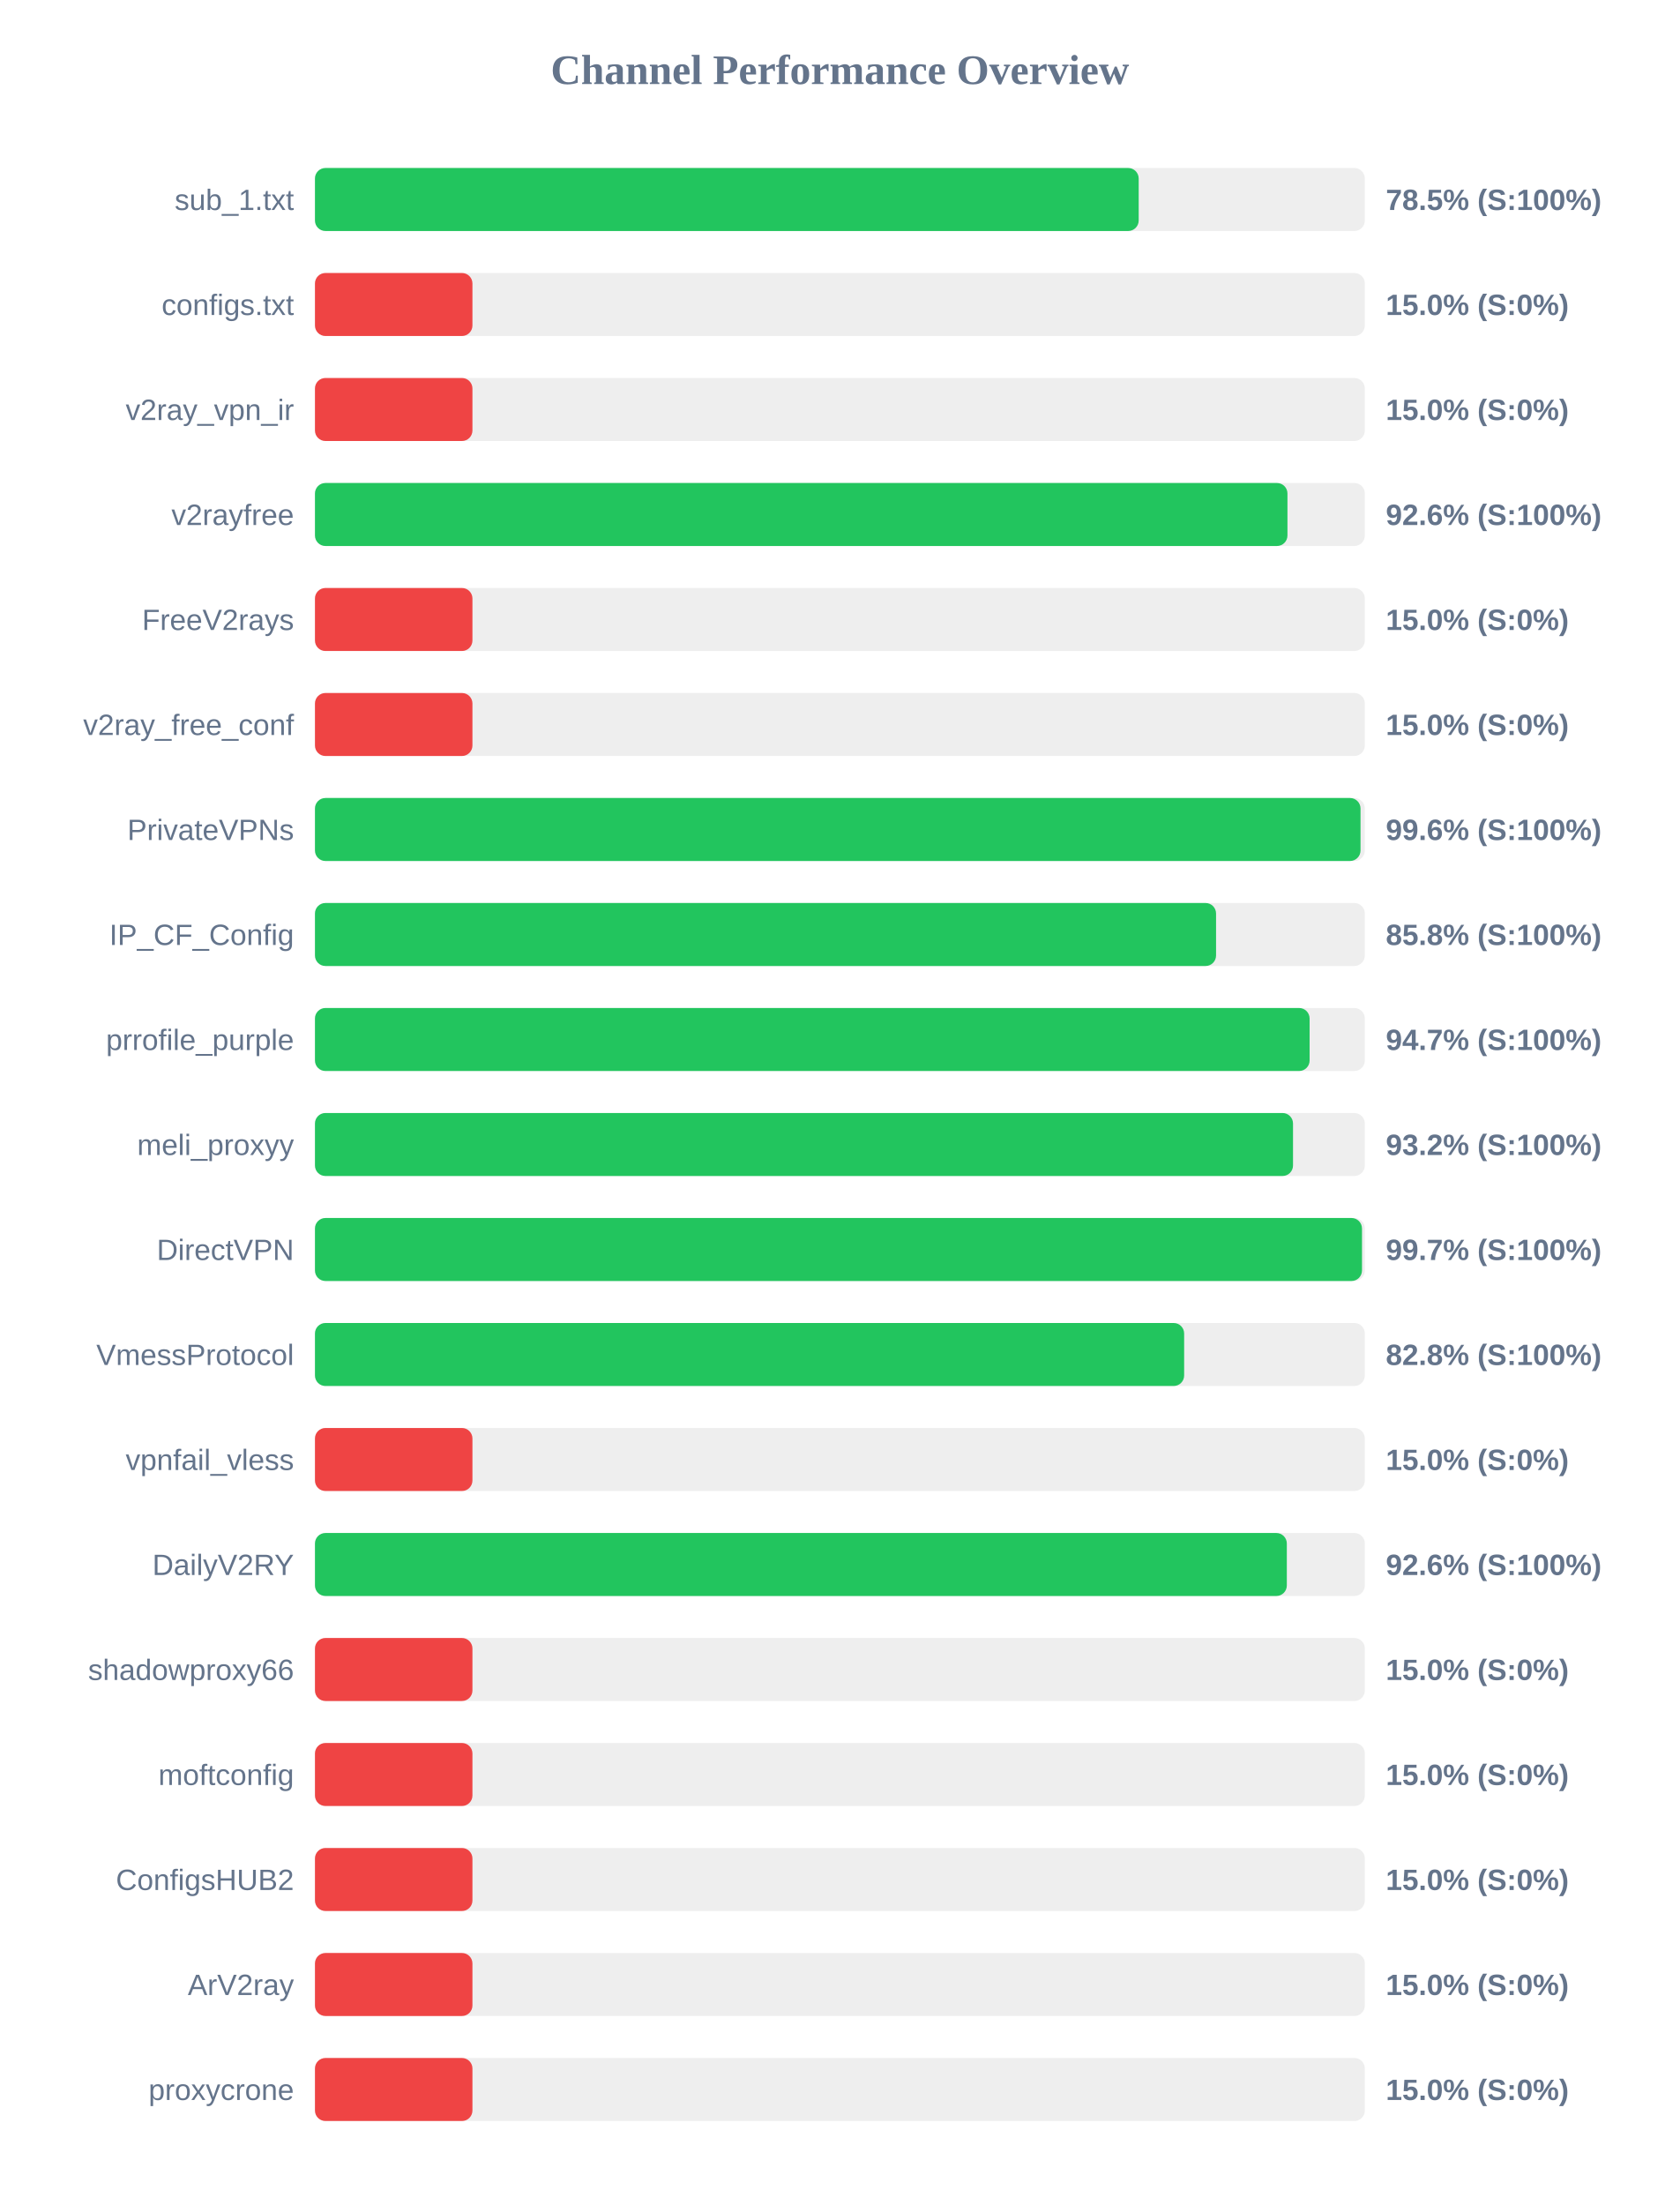
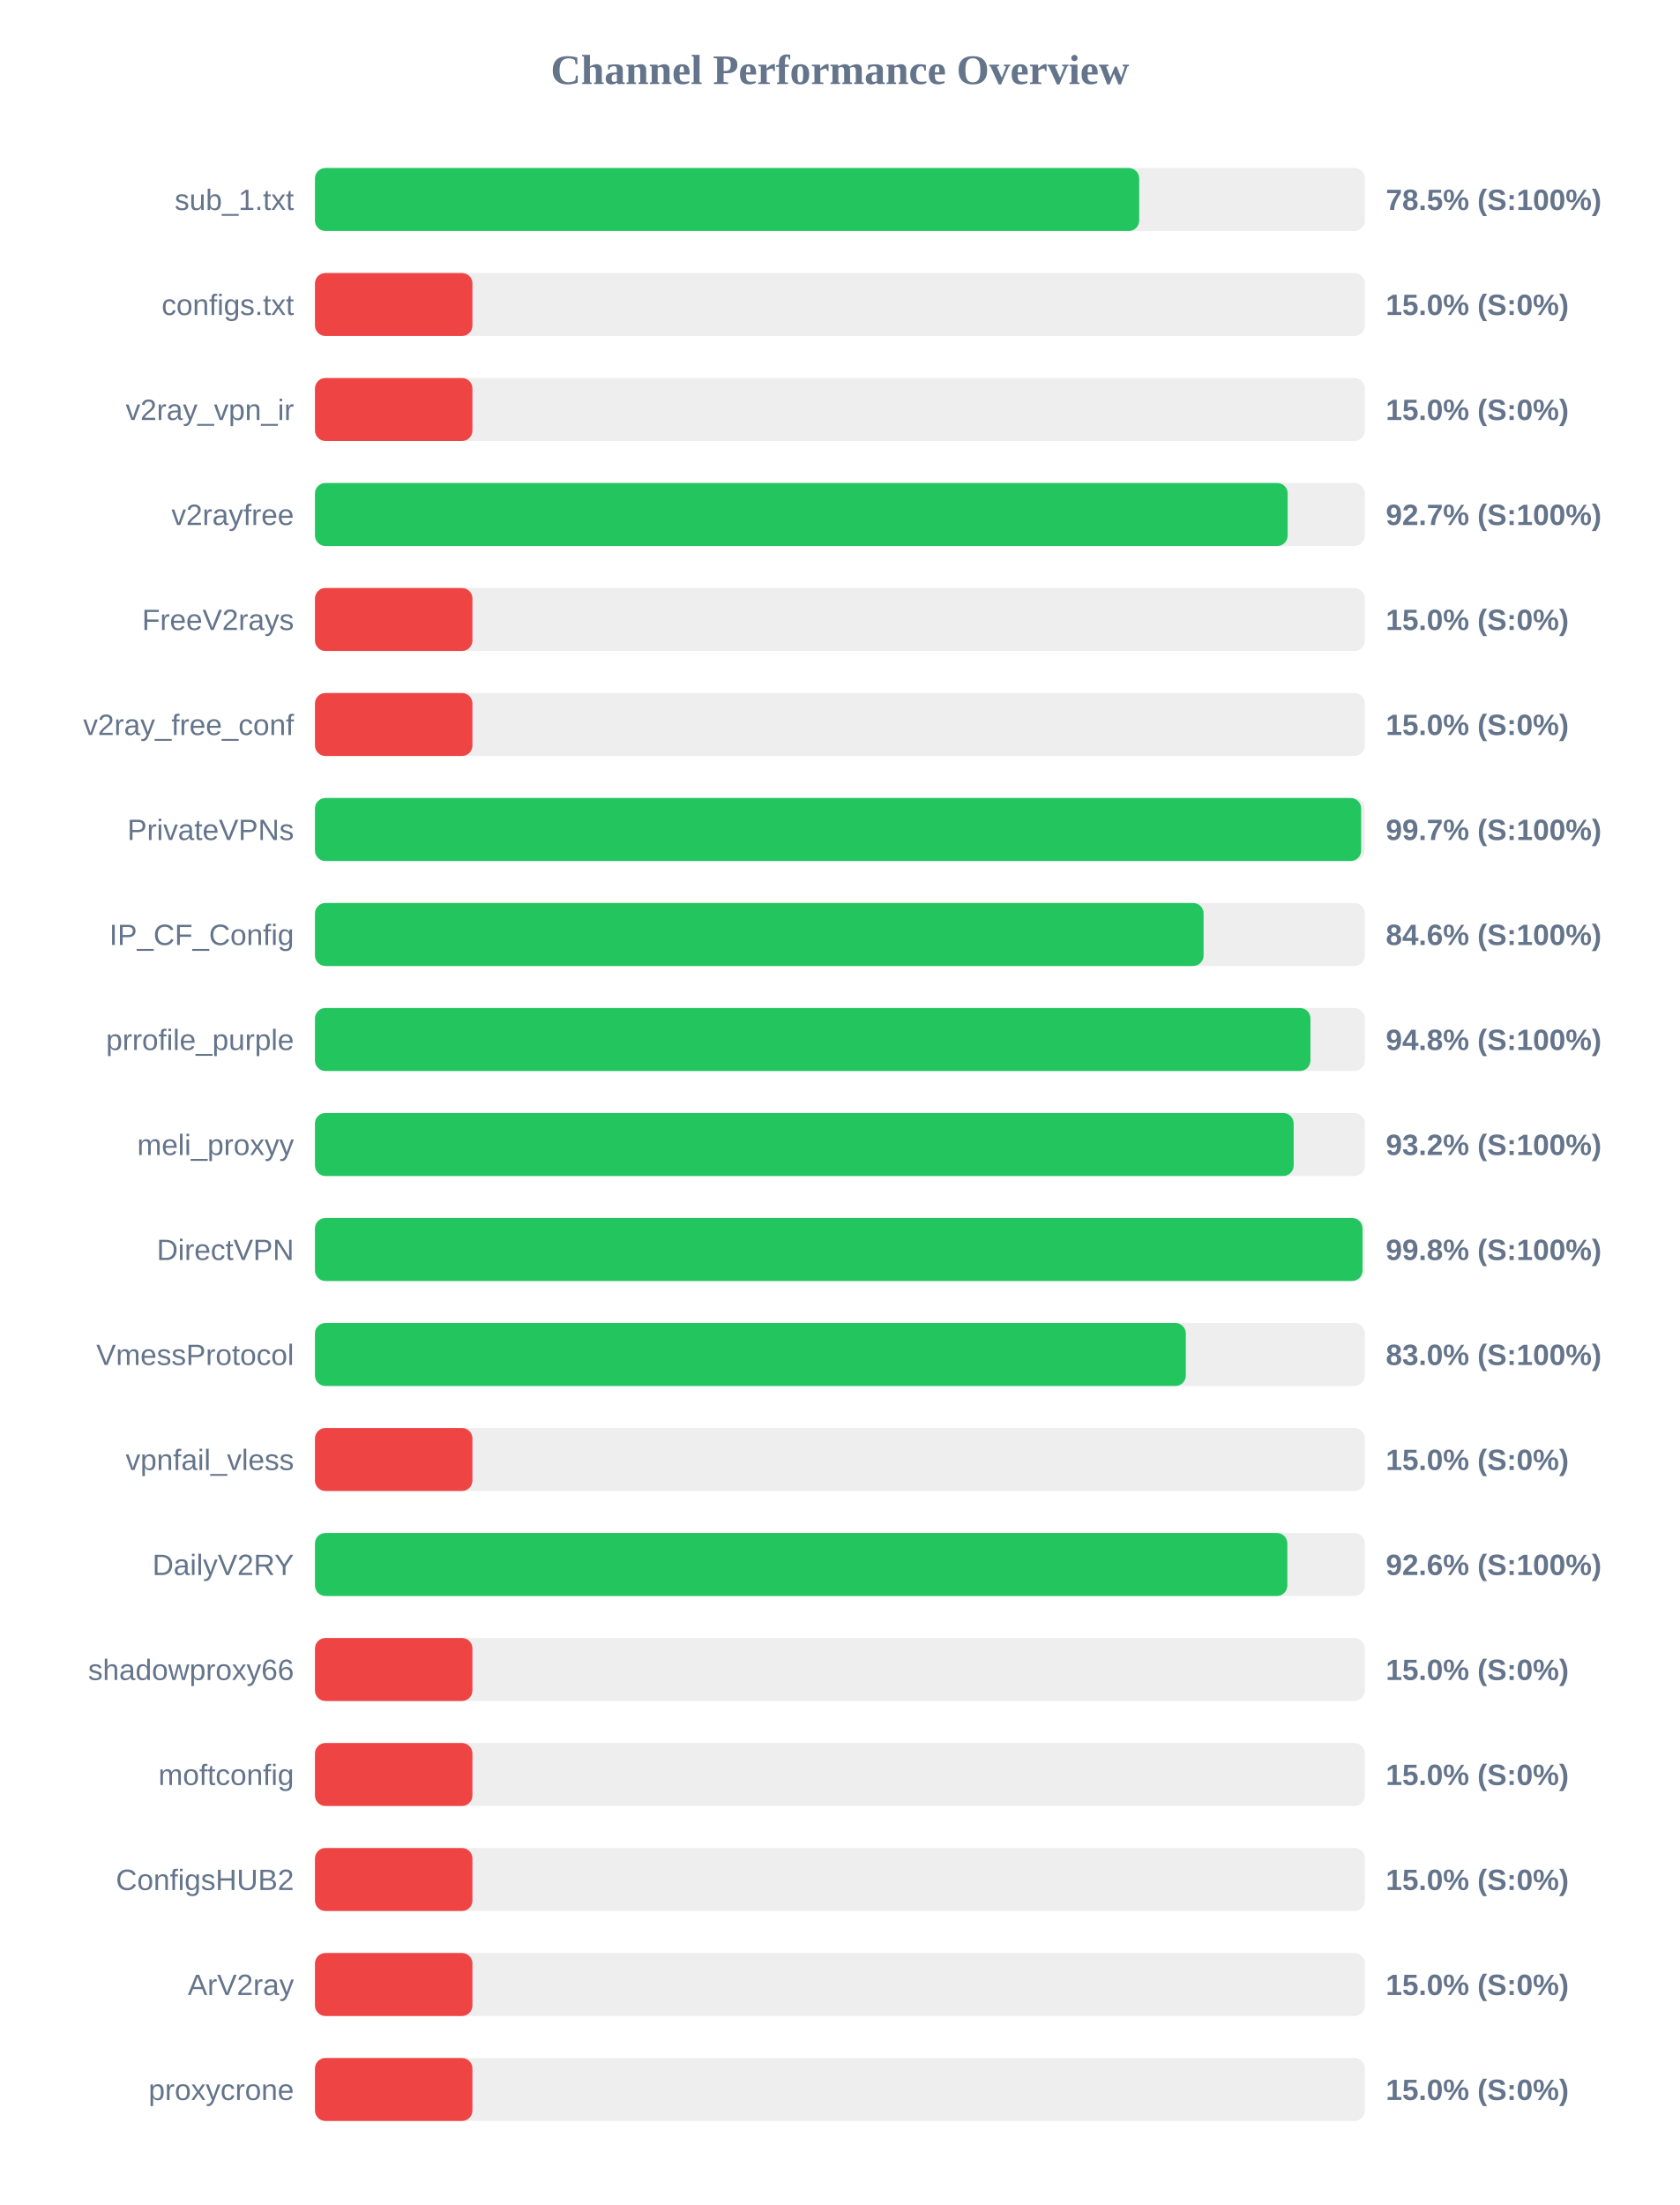
<svg xmlns="http://www.w3.org/2000/svg" width="800" height="1050" version="1.1">
  <style>
        .row { font: 14px Arial; fill: #64748b; }
        .score { font: bold 14px Arial; fill: #64748b; }
    </style>
  <text x="400" y="40" text-anchor="middle" font-size="20px" font-weight="bold" fill="#64748b">Channel Performance Overview</text>
  <rect x="150" y="80" width="500" height="30" fill="#eee" rx="5" />
-   <rect x="150" y="80" width="392.3" height="30" fill="#22c55e" rx="5" />
+   <rect x="150" y="80" width="392.55" height="30" fill="#22c55e" rx="5" />
  <text x="140" y="100" text-anchor="end" class="row">sub_1.txt</text>
  <text x="660" y="100" text-anchor="start" class="score">78.5% (S:100%)</text>
  <rect x="150" y="130" width="500" height="30" fill="#eee" rx="5" />
  <rect x="150" y="130" width="75.0" height="30" fill="#ef4444" rx="5" />
  <text x="140" y="150" text-anchor="end" class="row">configs.txt</text>
  <text x="660" y="150" text-anchor="start" class="score">15.0% (S:0%)</text>
  <rect x="150" y="180" width="500" height="30" fill="#eee" rx="5" />
  <rect x="150" y="180" width="75.0" height="30" fill="#ef4444" rx="5" />
  <text x="140" y="200" text-anchor="end" class="row">v2ray_vpn_ir</text>
  <text x="660" y="200" text-anchor="start" class="score">15.0% (S:0%)</text>
  <rect x="150" y="230" width="500" height="30" fill="#eee" rx="5" />
-   <rect x="150" y="230" width="463.15" height="30" fill="#22c55e" rx="5" />
+   <rect x="150" y="230" width="463.25" height="30" fill="#22c55e" rx="5" />
  <text x="140" y="250" text-anchor="end" class="row">v2rayfree</text>
-   <text x="660" y="250" text-anchor="start" class="score">92.6% (S:100%)</text>
+   <text x="660" y="250" text-anchor="start" class="score">92.7% (S:100%)</text>
  <rect x="150" y="280" width="500" height="30" fill="#eee" rx="5" />
  <rect x="150" y="280" width="75.0" height="30" fill="#ef4444" rx="5" />
  <text x="140" y="300" text-anchor="end" class="row">FreeV2rays</text>
  <text x="660" y="300" text-anchor="start" class="score">15.0% (S:0%)</text>
  <rect x="150" y="330" width="500" height="30" fill="#eee" rx="5" />
  <rect x="150" y="330" width="75.0" height="30" fill="#ef4444" rx="5" />
  <text x="140" y="350" text-anchor="end" class="row">v2ray_free_conf</text>
  <text x="660" y="350" text-anchor="start" class="score">15.0% (S:0%)</text>
  <rect x="150" y="380" width="500" height="30" fill="#eee" rx="5" />
-   <rect x="150" y="380" width="497.95" height="30" fill="#22c55e" rx="5" />
+   <rect x="150" y="380" width="498.25" height="30" fill="#22c55e" rx="5" />
  <text x="140" y="400" text-anchor="end" class="row">PrivateVPNs</text>
-   <text x="660" y="400" text-anchor="start" class="score">99.6% (S:100%)</text>
+   <text x="660" y="400" text-anchor="start" class="score">99.7% (S:100%)</text>
  <rect x="150" y="430" width="500" height="30" fill="#eee" rx="5" />
-   <rect x="150" y="430" width="429.15" height="30" fill="#22c55e" rx="5" />
+   <rect x="150" y="430" width="423.2" height="30" fill="#22c55e" rx="5" />
  <text x="140" y="450" text-anchor="end" class="row">IP_CF_Config</text>
-   <text x="660" y="450" text-anchor="start" class="score">85.8% (S:100%)</text>
+   <text x="660" y="450" text-anchor="start" class="score">84.6% (S:100%)</text>
  <rect x="150" y="480" width="500" height="30" fill="#eee" rx="5" />
-   <rect x="150" y="480" width="473.7" height="30" fill="#22c55e" rx="5" />
+   <rect x="150" y="480" width="474.1" height="30" fill="#22c55e" rx="5" />
  <text x="140" y="500" text-anchor="end" class="row">prrofile_purple</text>
-   <text x="660" y="500" text-anchor="start" class="score">94.7% (S:100%)</text>
+   <text x="660" y="500" text-anchor="start" class="score">94.8% (S:100%)</text>
  <rect x="150" y="530" width="500" height="30" fill="#eee" rx="5" />
-   <rect x="150" y="530" width="465.8" height="30" fill="#22c55e" rx="5" />
+   <rect x="150" y="530" width="466.1" height="30" fill="#22c55e" rx="5" />
  <text x="140" y="550" text-anchor="end" class="row">meli_proxyy</text>
  <text x="660" y="550" text-anchor="start" class="score">93.2% (S:100%)</text>
  <rect x="150" y="580" width="500" height="30" fill="#eee" rx="5" />
-   <rect x="150" y="580" width="498.65" height="30" fill="#22c55e" rx="5" />
+   <rect x="150" y="580" width="498.9" height="30" fill="#22c55e" rx="5" />
  <text x="140" y="600" text-anchor="end" class="row">DirectVPN</text>
-   <text x="660" y="600" text-anchor="start" class="score">99.7% (S:100%)</text>
+   <text x="660" y="600" text-anchor="start" class="score">99.8% (S:100%)</text>
  <rect x="150" y="630" width="500" height="30" fill="#eee" rx="5" />
-   <rect x="150" y="630" width="413.95" height="30" fill="#22c55e" rx="5" />
+   <rect x="150" y="630" width="414.75" height="30" fill="#22c55e" rx="5" />
  <text x="140" y="650" text-anchor="end" class="row">VmessProtocol</text>
-   <text x="660" y="650" text-anchor="start" class="score">82.8% (S:100%)</text>
+   <text x="660" y="650" text-anchor="start" class="score">83.0% (S:100%)</text>
  <rect x="150" y="680" width="500" height="30" fill="#eee" rx="5" />
  <rect x="150" y="680" width="75.0" height="30" fill="#ef4444" rx="5" />
  <text x="140" y="700" text-anchor="end" class="row">vpnfail_vless</text>
  <text x="660" y="700" text-anchor="start" class="score">15.0% (S:0%)</text>
  <rect x="150" y="730" width="500" height="30" fill="#eee" rx="5" />
-   <rect x="150" y="730" width="462.85" height="30" fill="#22c55e" rx="5" />
+   <rect x="150" y="730" width="463.1" height="30" fill="#22c55e" rx="5" />
  <text x="140" y="750" text-anchor="end" class="row">DailyV2RY</text>
  <text x="660" y="750" text-anchor="start" class="score">92.6% (S:100%)</text>
  <rect x="150" y="780" width="500" height="30" fill="#eee" rx="5" />
  <rect x="150" y="780" width="75.0" height="30" fill="#ef4444" rx="5" />
  <text x="140" y="800" text-anchor="end" class="row">shadowproxy66</text>
  <text x="660" y="800" text-anchor="start" class="score">15.0% (S:0%)</text>
  <rect x="150" y="830" width="500" height="30" fill="#eee" rx="5" />
  <rect x="150" y="830" width="75.0" height="30" fill="#ef4444" rx="5" />
  <text x="140" y="850" text-anchor="end" class="row">moftconfig</text>
  <text x="660" y="850" text-anchor="start" class="score">15.0% (S:0%)</text>
  <rect x="150" y="880" width="500" height="30" fill="#eee" rx="5" />
  <rect x="150" y="880" width="75.0" height="30" fill="#ef4444" rx="5" />
  <text x="140" y="900" text-anchor="end" class="row">ConfigsHUB2</text>
  <text x="660" y="900" text-anchor="start" class="score">15.0% (S:0%)</text>
  <rect x="150" y="930" width="500" height="30" fill="#eee" rx="5" />
  <rect x="150" y="930" width="75.0" height="30" fill="#ef4444" rx="5" />
  <text x="140" y="950" text-anchor="end" class="row">ArV2ray</text>
  <text x="660" y="950" text-anchor="start" class="score">15.0% (S:0%)</text>
  <rect x="150" y="980" width="500" height="30" fill="#eee" rx="5" />
  <rect x="150" y="980" width="75.0" height="30" fill="#ef4444" rx="5" />
  <text x="140" y="1000" text-anchor="end" class="row">proxycrone</text>
  <text x="660" y="1000" text-anchor="start" class="score">15.0% (S:0%)</text>
</svg>
